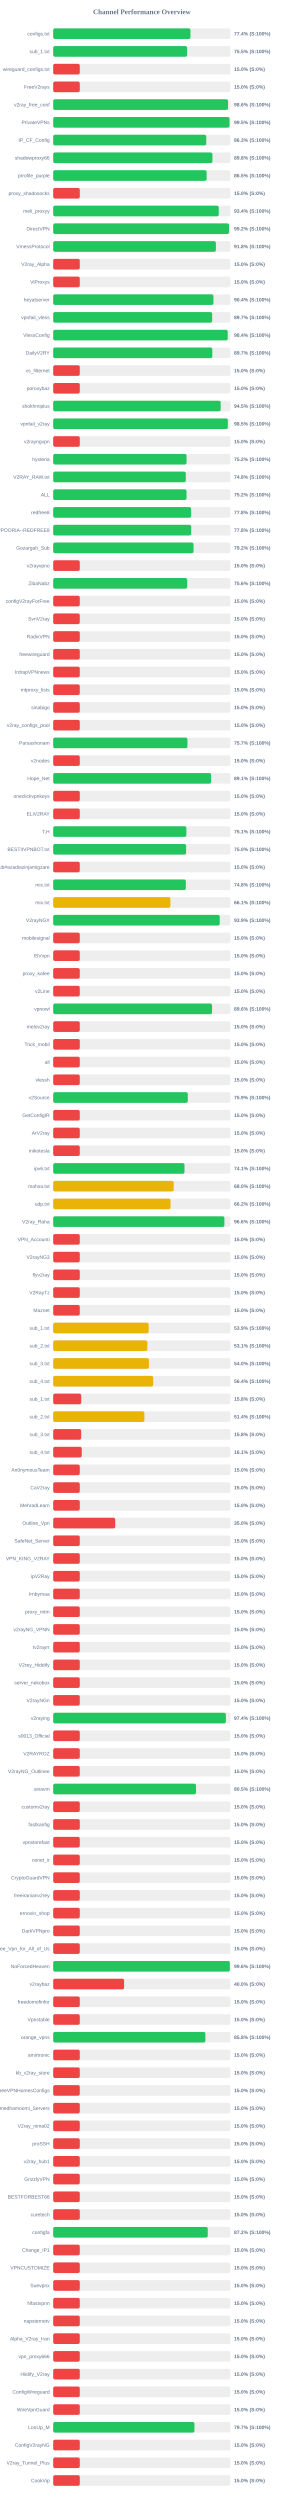
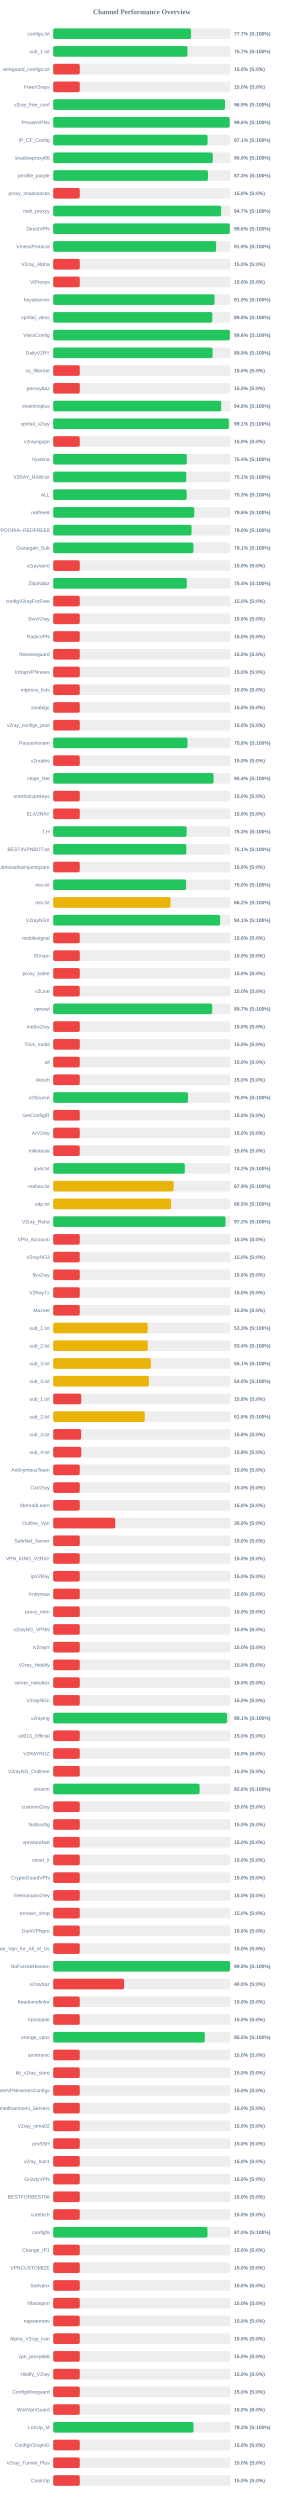
<svg xmlns="http://www.w3.org/2000/svg" width="800" height="7050" version="1.1">
  <style>
        .row { font: 14px Arial; fill: #64748b; }
        .score { font: bold 14px Arial; fill: #64748b; }
    </style>
  <text x="400" y="40" text-anchor="middle" font-size="20px" font-weight="bold" fill="#64748b">Channel Performance Overview</text>
  <rect x="150" y="80" width="500" height="30" fill="#eee" rx="5" />
-   <rect x="150" y="80" width="387.05" height="30" fill="#22c55e" rx="5" />
+   <rect x="150" y="80" width="388.65" height="30" fill="#22c55e" rx="5" />
  <text x="140" y="100" text-anchor="end" class="row">configs.txt</text>
-   <text x="660" y="100" text-anchor="start" class="score">77.4% (S:100%)</text>
+   <text x="660" y="100" text-anchor="start" class="score">77.7% (S:100%)</text>
  <rect x="150" y="130" width="500" height="30" fill="#eee" rx="5" />
-   <rect x="150" y="130" width="377.65" height="30" fill="#22c55e" rx="5" />
+   <rect x="150" y="130" width="378.65" height="30" fill="#22c55e" rx="5" />
  <text x="140" y="150" text-anchor="end" class="row">sub_1.txt</text>
-   <text x="660" y="150" text-anchor="start" class="score">75.5% (S:100%)</text>
+   <text x="660" y="150" text-anchor="start" class="score">75.7% (S:100%)</text>
  <rect x="150" y="180" width="500" height="30" fill="#eee" rx="5" />
  <rect x="150" y="180" width="75.0" height="30" fill="#ef4444" rx="5" />
  <text x="140" y="200" text-anchor="end" class="row">wireguard_configs.txt</text>
  <text x="660" y="200" text-anchor="start" class="score">15.0% (S:0%)</text>
  <rect x="150" y="230" width="500" height="30" fill="#eee" rx="5" />
  <rect x="150" y="230" width="75.0" height="30" fill="#ef4444" rx="5" />
  <text x="140" y="250" text-anchor="end" class="row">FreeV2rays</text>
  <text x="660" y="250" text-anchor="start" class="score">15.0% (S:0%)</text>
  <rect x="150" y="280" width="500" height="30" fill="#eee" rx="5" />
-   <rect x="150" y="280" width="493.1" height="30" fill="#22c55e" rx="5" />
+   <rect x="150" y="280" width="484.5" height="30" fill="#22c55e" rx="5" />
  <text x="140" y="300" text-anchor="end" class="row">v2ray_free_conf</text>
-   <text x="660" y="300" text-anchor="start" class="score">98.6% (S:100%)</text>
+   <text x="660" y="300" text-anchor="start" class="score">96.9% (S:100%)</text>
  <rect x="150" y="330" width="500" height="30" fill="#eee" rx="5" />
-   <rect x="150" y="330" width="497.3" height="30" fill="#22c55e" rx="5" />
+   <rect x="150" y="330" width="497.8" height="30" fill="#22c55e" rx="5" />
  <text x="140" y="350" text-anchor="end" class="row">PrivateVPNs</text>
-   <text x="660" y="350" text-anchor="start" class="score">99.5% (S:100%)</text>
+   <text x="660" y="350" text-anchor="start" class="score">99.6% (S:100%)</text>
  <rect x="150" y="380" width="500" height="30" fill="#eee" rx="5" />
-   <rect x="150" y="380" width="431.7" height="30" fill="#22c55e" rx="5" />
+   <rect x="150" y="380" width="435.3" height="30" fill="#22c55e" rx="5" />
  <text x="140" y="400" text-anchor="end" class="row">IP_CF_Config</text>
-   <text x="660" y="400" text-anchor="start" class="score">86.3% (S:100%)</text>
+   <text x="660" y="400" text-anchor="start" class="score">87.1% (S:100%)</text>
  <rect x="150" y="430" width="500" height="30" fill="#eee" rx="5" />
-   <rect x="150" y="430" width="449.05" height="30" fill="#22c55e" rx="5" />
+   <rect x="150" y="430" width="450.1" height="30" fill="#22c55e" rx="5" />
  <text x="140" y="450" text-anchor="end" class="row">shadowproxy66</text>
-   <text x="660" y="450" text-anchor="start" class="score">89.8% (S:100%)</text>
+   <text x="660" y="450" text-anchor="start" class="score">90.0% (S:100%)</text>
  <rect x="150" y="480" width="500" height="30" fill="#eee" rx="5" />
-   <rect x="150" y="480" width="432.75" height="30" fill="#22c55e" rx="5" />
+   <rect x="150" y="480" width="436.45" height="30" fill="#22c55e" rx="5" />
  <text x="140" y="500" text-anchor="end" class="row">prrofile_purple</text>
-   <text x="660" y="500" text-anchor="start" class="score">86.5% (S:100%)</text>
+   <text x="660" y="500" text-anchor="start" class="score">87.3% (S:100%)</text>
  <rect x="150" y="530" width="500" height="30" fill="#eee" rx="5" />
  <rect x="150" y="530" width="75.0" height="30" fill="#ef4444" rx="5" />
  <text x="140" y="550" text-anchor="end" class="row">proxy_shadosocks</text>
  <text x="660" y="550" text-anchor="start" class="score">15.0% (S:0%)</text>
  <rect x="150" y="580" width="500" height="30" fill="#eee" rx="5" />
-   <rect x="150" y="580" width="466.9" height="30" fill="#22c55e" rx="5" />
+   <rect x="150" y="580" width="473.6" height="30" fill="#22c55e" rx="5" />
  <text x="140" y="600" text-anchor="end" class="row">meli_proxyy</text>
-   <text x="660" y="600" text-anchor="start" class="score">93.4% (S:100%)</text>
+   <text x="660" y="600" text-anchor="start" class="score">94.7% (S:100%)</text>
  <rect x="150" y="630" width="500" height="30" fill="#eee" rx="5" />
-   <rect x="150" y="630" width="495.8" height="30" fill="#22c55e" rx="5" />
+   <rect x="150" y="630" width="498.15" height="30" fill="#22c55e" rx="5" />
  <text x="140" y="650" text-anchor="end" class="row">DirectVPN</text>
-   <text x="660" y="650" text-anchor="start" class="score">99.2% (S:100%)</text>
+   <text x="660" y="650" text-anchor="start" class="score">99.6% (S:100%)</text>
  <rect x="150" y="680" width="500" height="30" fill="#eee" rx="5" />
-   <rect x="150" y="680" width="458.8" height="30" fill="#22c55e" rx="5" />
+   <rect x="150" y="680" width="459.45" height="30" fill="#22c55e" rx="5" />
  <text x="140" y="700" text-anchor="end" class="row">VmessProtocol</text>
-   <text x="660" y="700" text-anchor="start" class="score">91.8% (S:100%)</text>
+   <text x="660" y="700" text-anchor="start" class="score">91.9% (S:100%)</text>
  <rect x="150" y="730" width="500" height="30" fill="#eee" rx="5" />
  <rect x="150" y="730" width="75.0" height="30" fill="#ef4444" rx="5" />
  <text x="140" y="750" text-anchor="end" class="row">V2ray_Alpha</text>
  <text x="660" y="750" text-anchor="start" class="score">15.0% (S:0%)</text>
  <rect x="150" y="780" width="500" height="30" fill="#eee" rx="5" />
  <rect x="150" y="780" width="75.0" height="30" fill="#ef4444" rx="5" />
  <text x="140" y="800" text-anchor="end" class="row">ViProxys</text>
  <text x="660" y="800" text-anchor="start" class="score">15.0% (S:0%)</text>
  <rect x="150" y="830" width="500" height="30" fill="#eee" rx="5" />
-   <rect x="150" y="830" width="451.85" height="30" fill="#22c55e" rx="5" />
+   <rect x="150" y="830" width="455.1" height="30" fill="#22c55e" rx="5" />
  <text x="140" y="850" text-anchor="end" class="row">heyatserver</text>
-   <text x="660" y="850" text-anchor="start" class="score">90.4% (S:100%)</text>
+   <text x="660" y="850" text-anchor="start" class="score">91.0% (S:100%)</text>
  <rect x="150" y="880" width="500" height="30" fill="#eee" rx="5" />
-   <rect x="150" y="880" width="448.35" height="30" fill="#22c55e" rx="5" />
+   <rect x="150" y="880" width="448.75" height="30" fill="#22c55e" rx="5" />
  <text x="140" y="900" text-anchor="end" class="row">vpnfail_vless</text>
-   <text x="660" y="900" text-anchor="start" class="score">89.7% (S:100%)</text>
+   <text x="660" y="900" text-anchor="start" class="score">89.8% (S:100%)</text>
  <rect x="150" y="930" width="500" height="30" fill="#eee" rx="5" />
-   <rect x="150" y="930" width="492.2" height="30" fill="#22c55e" rx="5" />
+   <rect x="150" y="930" width="498.15" height="30" fill="#22c55e" rx="5" />
  <text x="140" y="950" text-anchor="end" class="row">VlessConfig</text>
-   <text x="660" y="950" text-anchor="start" class="score">98.4% (S:100%)</text>
+   <text x="660" y="950" text-anchor="start" class="score">99.6% (S:100%)</text>
  <rect x="150" y="980" width="500" height="30" fill="#eee" rx="5" />
-   <rect x="150" y="980" width="448.7" height="30" fill="#22c55e" rx="5" />
+   <rect x="150" y="980" width="449.6" height="30" fill="#22c55e" rx="5" />
  <text x="140" y="1000" text-anchor="end" class="row">DailyV2RY</text>
-   <text x="660" y="1000" text-anchor="start" class="score">89.7% (S:100%)</text>
+   <text x="660" y="1000" text-anchor="start" class="score">89.9% (S:100%)</text>
  <rect x="150" y="1030" width="500" height="30" fill="#eee" rx="5" />
  <rect x="150" y="1030" width="75.0" height="30" fill="#ef4444" rx="5" />
  <text x="140" y="1050" text-anchor="end" class="row">xs_filternet</text>
  <text x="660" y="1050" text-anchor="start" class="score">15.0% (S:0%)</text>
  <rect x="150" y="1080" width="500" height="30" fill="#eee" rx="5" />
  <rect x="150" y="1080" width="75.0" height="30" fill="#ef4444" rx="5" />
  <text x="140" y="1100" text-anchor="end" class="row">poroxybaz</text>
  <text x="660" y="1100" text-anchor="start" class="score">15.0% (S:0%)</text>
  <rect x="150" y="1130" width="500" height="30" fill="#eee" rx="5" />
-   <rect x="150" y="1130" width="472.3" height="30" fill="#22c55e" rx="5" />
+   <rect x="150" y="1130" width="473.85" height="30" fill="#22c55e" rx="5" />
  <text x="140" y="1150" text-anchor="end" class="row">shokhmiplus</text>
-   <text x="660" y="1150" text-anchor="start" class="score">94.5% (S:100%)</text>
+   <text x="660" y="1150" text-anchor="start" class="score">94.8% (S:100%)</text>
  <rect x="150" y="1180" width="500" height="30" fill="#eee" rx="5" />
-   <rect x="150" y="1180" width="492.55" height="30" fill="#22c55e" rx="5" />
+   <rect x="150" y="1180" width="495.45" height="30" fill="#22c55e" rx="5" />
  <text x="140" y="1200" text-anchor="end" class="row">vpnfail_v2ray</text>
-   <text x="660" y="1200" text-anchor="start" class="score">98.5% (S:100%)</text>
+   <text x="660" y="1200" text-anchor="start" class="score">99.1% (S:100%)</text>
  <rect x="150" y="1230" width="500" height="30" fill="#eee" rx="5" />
  <rect x="150" y="1230" width="75.0" height="30" fill="#ef4444" rx="5" />
  <text x="140" y="1250" text-anchor="end" class="row">v2rayngvpn</text>
  <text x="660" y="1250" text-anchor="start" class="score">15.0% (S:0%)</text>
  <rect x="150" y="1280" width="500" height="30" fill="#eee" rx="5" />
-   <rect x="150" y="1280" width="376.1" height="30" fill="#22c55e" rx="5" />
+   <rect x="150" y="1280" width="376.8" height="30" fill="#22c55e" rx="5" />
  <text x="140" y="1300" text-anchor="end" class="row">hysteria</text>
-   <text x="660" y="1300" text-anchor="start" class="score">75.2% (S:100%)</text>
+   <text x="660" y="1300" text-anchor="start" class="score">75.4% (S:100%)</text>
  <rect x="150" y="1330" width="500" height="30" fill="#eee" rx="5" />
-   <rect x="150" y="1330" width="374.0" height="30" fill="#22c55e" rx="5" />
+   <rect x="150" y="1330" width="375.3" height="30" fill="#22c55e" rx="5" />
  <text x="140" y="1350" text-anchor="end" class="row">V2RAY_RAW.txt</text>
-   <text x="660" y="1350" text-anchor="start" class="score">74.8% (S:100%)</text>
+   <text x="660" y="1350" text-anchor="start" class="score">75.1% (S:100%)</text>
  <rect x="150" y="1380" width="500" height="30" fill="#eee" rx="5" />
-   <rect x="150" y="1380" width="376.05" height="30" fill="#22c55e" rx="5" />
+   <rect x="150" y="1380" width="376.4" height="30" fill="#22c55e" rx="5" />
  <text x="140" y="1400" text-anchor="end" class="row">ALL</text>
-   <text x="660" y="1400" text-anchor="start" class="score">75.2% (S:100%)</text>
+   <text x="660" y="1400" text-anchor="start" class="score">75.3% (S:100%)</text>
  <rect x="150" y="1430" width="500" height="30" fill="#eee" rx="5" />
-   <rect x="150" y="1430" width="389.05" height="30" fill="#22c55e" rx="5" />
+   <rect x="150" y="1430" width="397.9" height="30" fill="#22c55e" rx="5" />
  <text x="140" y="1450" text-anchor="end" class="row">redfree8</text>
-   <text x="660" y="1450" text-anchor="start" class="score">77.8% (S:100%)</text>
+   <text x="660" y="1450" text-anchor="start" class="score">79.6% (S:100%)</text>
  <rect x="150" y="1480" width="500" height="30" fill="#eee" rx="5" />
-   <rect x="150" y="1480" width="389.25" height="30" fill="#22c55e" rx="5" />
+   <rect x="150" y="1480" width="390.1" height="30" fill="#22c55e" rx="5" />
  <text x="140" y="1500" text-anchor="end" class="row">POORIA--REDFREE8.txt#POORIA--REDFREE8</text>
-   <text x="660" y="1500" text-anchor="start" class="score">77.8% (S:100%)</text>
+   <text x="660" y="1500" text-anchor="start" class="score">78.0% (S:100%)</text>
  <rect x="150" y="1530" width="500" height="30" fill="#eee" rx="5" />
-   <rect x="150" y="1530" width="395.75" height="30" fill="#22c55e" rx="5" />
+   <rect x="150" y="1530" width="395.45" height="30" fill="#22c55e" rx="5" />
  <text x="140" y="1550" text-anchor="end" class="row">Gozargah_Sub</text>
-   <text x="660" y="1550" text-anchor="start" class="score">79.2% (S:100%)</text>
+   <text x="660" y="1550" text-anchor="start" class="score">79.1% (S:100%)</text>
  <rect x="150" y="1580" width="500" height="30" fill="#eee" rx="5" />
  <rect x="150" y="1580" width="75.0" height="30" fill="#ef4444" rx="5" />
  <text x="140" y="1600" text-anchor="end" class="row">v2rayvpno</text>
  <text x="660" y="1600" text-anchor="start" class="score">15.0% (S:0%)</text>
  <rect x="150" y="1630" width="500" height="30" fill="#eee" rx="5" />
-   <rect x="150" y="1630" width="377.95" height="30" fill="#22c55e" rx="5" />
+   <rect x="150" y="1630" width="376.85" height="30" fill="#22c55e" rx="5" />
  <text x="140" y="1650" text-anchor="end" class="row">ZibaNabz</text>
-   <text x="660" y="1650" text-anchor="start" class="score">75.6% (S:100%)</text>
+   <text x="660" y="1650" text-anchor="start" class="score">75.4% (S:100%)</text>
  <rect x="150" y="1680" width="500" height="30" fill="#eee" rx="5" />
  <rect x="150" y="1680" width="75.0" height="30" fill="#ef4444" rx="5" />
  <text x="140" y="1700" text-anchor="end" class="row">configV2rayForFree</text>
  <text x="660" y="1700" text-anchor="start" class="score">15.0% (S:0%)</text>
  <rect x="150" y="1730" width="500" height="30" fill="#eee" rx="5" />
  <rect x="150" y="1730" width="75.0" height="30" fill="#ef4444" rx="5" />
  <text x="140" y="1750" text-anchor="end" class="row">SvnV2ray</text>
  <text x="660" y="1750" text-anchor="start" class="score">15.0% (S:0%)</text>
  <rect x="150" y="1780" width="500" height="30" fill="#eee" rx="5" />
  <rect x="150" y="1780" width="75.0" height="30" fill="#ef4444" rx="5" />
  <text x="140" y="1800" text-anchor="end" class="row">RadixVPN</text>
  <text x="660" y="1800" text-anchor="start" class="score">15.0% (S:0%)</text>
  <rect x="150" y="1830" width="500" height="30" fill="#eee" rx="5" />
  <rect x="150" y="1830" width="75.0" height="30" fill="#ef4444" rx="5" />
  <text x="140" y="1850" text-anchor="end" class="row">freewireguard</text>
  <text x="660" y="1850" text-anchor="start" class="score">15.0% (S:0%)</text>
  <rect x="150" y="1880" width="500" height="30" fill="#eee" rx="5" />
  <rect x="150" y="1880" width="75.0" height="30" fill="#ef4444" rx="5" />
  <text x="140" y="1900" text-anchor="end" class="row">IrdrapVPNnews</text>
  <text x="660" y="1900" text-anchor="start" class="score">15.0% (S:0%)</text>
  <rect x="150" y="1930" width="500" height="30" fill="#eee" rx="5" />
  <rect x="150" y="1930" width="75.0" height="30" fill="#ef4444" rx="5" />
  <text x="140" y="1950" text-anchor="end" class="row">mtproxy_lists</text>
  <text x="660" y="1950" text-anchor="start" class="score">15.0% (S:0%)</text>
  <rect x="150" y="1980" width="500" height="30" fill="#eee" rx="5" />
  <rect x="150" y="1980" width="75.0" height="30" fill="#ef4444" rx="5" />
  <text x="140" y="2000" text-anchor="end" class="row">sinabigo</text>
  <text x="660" y="2000" text-anchor="start" class="score">15.0% (S:0%)</text>
  <rect x="150" y="2030" width="500" height="30" fill="#eee" rx="5" />
  <rect x="150" y="2030" width="75.0" height="30" fill="#ef4444" rx="5" />
  <text x="140" y="2050" text-anchor="end" class="row">v2ray_configs_pool</text>
  <text x="660" y="2050" text-anchor="start" class="score">15.0% (S:0%)</text>
  <rect x="150" y="2080" width="500" height="30" fill="#eee" rx="5" />
-   <rect x="150" y="2080" width="378.65" height="30" fill="#22c55e" rx="5" />
+   <rect x="150" y="2080" width="378.8" height="30" fill="#22c55e" rx="5" />
  <text x="140" y="2100" text-anchor="end" class="row">Parsashonam</text>
-   <text x="660" y="2100" text-anchor="start" class="score">75.7% (S:100%)</text>
+   <text x="660" y="2100" text-anchor="start" class="score">75.8% (S:100%)</text>
  <rect x="150" y="2130" width="500" height="30" fill="#eee" rx="5" />
  <rect x="150" y="2130" width="75.0" height="30" fill="#ef4444" rx="5" />
  <text x="140" y="2150" text-anchor="end" class="row">v2nodes</text>
  <text x="660" y="2150" text-anchor="start" class="score">15.0% (S:0%)</text>
  <rect x="150" y="2180" width="500" height="30" fill="#eee" rx="5" />
-   <rect x="150" y="2180" width="445.3" height="30" fill="#22c55e" rx="5" />
+   <rect x="150" y="2180" width="452.2" height="30" fill="#22c55e" rx="5" />
  <text x="140" y="2200" text-anchor="end" class="row">Hope_Net</text>
-   <text x="660" y="2200" text-anchor="start" class="score">89.1% (S:100%)</text>
+   <text x="660" y="2200" text-anchor="start" class="score">90.4% (S:100%)</text>
  <rect x="150" y="2230" width="500" height="30" fill="#eee" rx="5" />
  <rect x="150" y="2230" width="75.0" height="30" fill="#ef4444" rx="5" />
  <text x="140" y="2250" text-anchor="end" class="row">oneclickvpnkeys</text>
  <text x="660" y="2250" text-anchor="start" class="score">15.0% (S:0%)</text>
  <rect x="150" y="2280" width="500" height="30" fill="#eee" rx="5" />
  <rect x="150" y="2280" width="75.0" height="30" fill="#ef4444" rx="5" />
  <text x="140" y="2300" text-anchor="end" class="row">ELiV2RAY</text>
  <text x="660" y="2300" text-anchor="start" class="score">15.0% (S:0%)</text>
  <rect x="150" y="2330" width="500" height="30" fill="#eee" rx="5" />
-   <rect x="150" y="2330" width="375.55" height="30" fill="#22c55e" rx="5" />
+   <rect x="150" y="2330" width="376.4" height="30" fill="#22c55e" rx="5" />
  <text x="140" y="2350" text-anchor="end" class="row">T,H</text>
-   <text x="660" y="2350" text-anchor="start" class="score">75.1% (S:100%)</text>
+   <text x="660" y="2350" text-anchor="start" class="score">75.3% (S:100%)</text>
  <rect x="150" y="2380" width="500" height="30" fill="#eee" rx="5" />
-   <rect x="150" y="2380" width="374.85" height="30" fill="#22c55e" rx="5" />
+   <rect x="150" y="2380" width="375.5" height="30" fill="#22c55e" rx="5" />
  <text x="140" y="2400" text-anchor="end" class="row">BESTIIVPNBOT.txt</text>
-   <text x="660" y="2400" text-anchor="start" class="score">75.0% (S:100%)</text>
+   <text x="660" y="2400" text-anchor="start" class="score">75.1% (S:100%)</text>
  <rect x="150" y="2430" width="500" height="30" fill="#eee" rx="5" />
  <rect x="150" y="2430" width="75.0" height="30" fill="#ef4444" rx="5" />
  <text x="140" y="2450" text-anchor="end" class="row">Sub#azadiazinjamigzare</text>
  <text x="660" y="2450" text-anchor="start" class="score">15.0% (S:0%)</text>
  <rect x="150" y="2480" width="500" height="30" fill="#eee" rx="5" />
-   <rect x="150" y="2480" width="374.1" height="30" fill="#22c55e" rx="5" />
+   <rect x="150" y="2480" width="374.85" height="30" fill="#22c55e" rx="5" />
  <text x="140" y="2500" text-anchor="end" class="row">mix.txt</text>
-   <text x="660" y="2500" text-anchor="start" class="score">74.8% (S:100%)</text>
+   <text x="660" y="2500" text-anchor="start" class="score">75.0% (S:100%)</text>
  <rect x="150" y="2530" width="500" height="30" fill="#eee" rx="5" />
-   <rect x="150" y="2530" width="330.5" height="30" fill="#eab308" rx="5" />
+   <rect x="150" y="2530" width="330.85" height="30" fill="#eab308" rx="5" />
  <text x="140" y="2550" text-anchor="end" class="row">mix.txt</text>
-   <text x="660" y="2550" text-anchor="start" class="score">66.1% (S:100%)</text>
+   <text x="660" y="2550" text-anchor="start" class="score">66.2% (S:100%)</text>
  <rect x="150" y="2580" width="500" height="30" fill="#eee" rx="5" />
-   <rect x="150" y="2580" width="469.7" height="30" fill="#22c55e" rx="5" />
+   <rect x="150" y="2580" width="470.7" height="30" fill="#22c55e" rx="5" />
  <text x="140" y="2600" text-anchor="end" class="row">V2rayNGX</text>
-   <text x="660" y="2600" text-anchor="start" class="score">93.9% (S:100%)</text>
+   <text x="660" y="2600" text-anchor="start" class="score">94.1% (S:100%)</text>
  <rect x="150" y="2630" width="500" height="30" fill="#eee" rx="5" />
  <rect x="150" y="2630" width="75.0" height="30" fill="#ef4444" rx="5" />
  <text x="140" y="2650" text-anchor="end" class="row">mobilesignal</text>
  <text x="660" y="2650" text-anchor="start" class="score">15.0% (S:0%)</text>
  <rect x="150" y="2680" width="500" height="30" fill="#eee" rx="5" />
  <rect x="150" y="2680" width="75.0" height="30" fill="#ef4444" rx="5" />
  <text x="140" y="2700" text-anchor="end" class="row">ISVvpn</text>
  <text x="660" y="2700" text-anchor="start" class="score">15.0% (S:0%)</text>
  <rect x="150" y="2730" width="500" height="30" fill="#eee" rx="5" />
  <rect x="150" y="2730" width="75.0" height="30" fill="#ef4444" rx="5" />
  <text x="140" y="2750" text-anchor="end" class="row">proxy_kafee</text>
  <text x="660" y="2750" text-anchor="start" class="score">15.0% (S:0%)</text>
  <rect x="150" y="2780" width="500" height="30" fill="#eee" rx="5" />
  <rect x="150" y="2780" width="75.0" height="30" fill="#ef4444" rx="5" />
  <text x="140" y="2800" text-anchor="end" class="row">v2Line</text>
  <text x="660" y="2800" text-anchor="start" class="score">15.0% (S:0%)</text>
  <rect x="150" y="2830" width="500" height="30" fill="#eee" rx="5" />
-   <rect x="150" y="2830" width="447.95" height="30" fill="#22c55e" rx="5" />
+   <rect x="150" y="2830" width="448.45" height="30" fill="#22c55e" rx="5" />
  <text x="140" y="2850" text-anchor="end" class="row">vpnowl</text>
-   <text x="660" y="2850" text-anchor="start" class="score">89.6% (S:100%)</text>
+   <text x="660" y="2850" text-anchor="start" class="score">89.7% (S:100%)</text>
  <rect x="150" y="2880" width="500" height="30" fill="#eee" rx="5" />
  <rect x="150" y="2880" width="75.0" height="30" fill="#ef4444" rx="5" />
  <text x="140" y="2900" text-anchor="end" class="row">melov2ray</text>
  <text x="660" y="2900" text-anchor="start" class="score">15.0% (S:0%)</text>
  <rect x="150" y="2930" width="500" height="30" fill="#eee" rx="5" />
  <rect x="150" y="2930" width="75.0" height="30" fill="#ef4444" rx="5" />
  <text x="140" y="2950" text-anchor="end" class="row">Trick_mobil</text>
  <text x="660" y="2950" text-anchor="start" class="score">15.0% (S:0%)</text>
  <rect x="150" y="2980" width="500" height="30" fill="#eee" rx="5" />
  <rect x="150" y="2980" width="75.0" height="30" fill="#ef4444" rx="5" />
  <text x="140" y="3000" text-anchor="end" class="row">all</text>
  <text x="660" y="3000" text-anchor="start" class="score">15.0% (S:0%)</text>
  <rect x="150" y="3030" width="500" height="30" fill="#eee" rx="5" />
  <rect x="150" y="3030" width="75.0" height="30" fill="#ef4444" rx="5" />
  <text x="140" y="3050" text-anchor="end" class="row">vlessh</text>
  <text x="660" y="3050" text-anchor="start" class="score">15.0% (S:0%)</text>
  <rect x="150" y="3080" width="500" height="30" fill="#eee" rx="5" />
-   <rect x="150" y="3080" width="379.6" height="30" fill="#22c55e" rx="5" />
+   <rect x="150" y="3080" width="380.05" height="30" fill="#22c55e" rx="5" />
  <text x="140" y="3100" text-anchor="end" class="row">v2Source</text>
-   <text x="660" y="3100" text-anchor="start" class="score">75.9% (S:100%)</text>
+   <text x="660" y="3100" text-anchor="start" class="score">76.0% (S:100%)</text>
  <rect x="150" y="3130" width="500" height="30" fill="#eee" rx="5" />
  <rect x="150" y="3130" width="75.0" height="30" fill="#ef4444" rx="5" />
  <text x="140" y="3150" text-anchor="end" class="row">GetConfigIR</text>
  <text x="660" y="3150" text-anchor="start" class="score">15.0% (S:0%)</text>
  <rect x="150" y="3180" width="500" height="30" fill="#eee" rx="5" />
  <rect x="150" y="3180" width="75.0" height="30" fill="#ef4444" rx="5" />
  <text x="140" y="3200" text-anchor="end" class="row">ArV2ray</text>
  <text x="660" y="3200" text-anchor="start" class="score">15.0% (S:0%)</text>
  <rect x="150" y="3230" width="500" height="30" fill="#eee" rx="5" />
  <rect x="150" y="3230" width="75.0" height="30" fill="#ef4444" rx="5" />
  <text x="140" y="3250" text-anchor="end" class="row">inikotesla</text>
  <text x="660" y="3250" text-anchor="start" class="score">15.0% (S:0%)</text>
  <rect x="150" y="3280" width="500" height="30" fill="#eee" rx="5" />
-   <rect x="150" y="3280" width="370.3" height="30" fill="#22c55e" rx="5" />
+   <rect x="150" y="3280" width="371.15" height="30" fill="#22c55e" rx="5" />
  <text x="140" y="3300" text-anchor="end" class="row">ipv6.txt</text>
-   <text x="660" y="3300" text-anchor="start" class="score">74.1% (S:100%)</text>
+   <text x="660" y="3300" text-anchor="start" class="score">74.2% (S:100%)</text>
  <rect x="150" y="3330" width="500" height="30" fill="#eee" rx="5" />
-   <rect x="150" y="3330" width="339.8" height="30" fill="#eab308" rx="5" />
+   <rect x="150" y="3330" width="339.65" height="30" fill="#eab308" rx="5" />
  <text x="140" y="3350" text-anchor="end" class="row">mahsa.txt</text>
-   <text x="660" y="3350" text-anchor="start" class="score">68.0% (S:100%)</text>
+   <text x="660" y="3350" text-anchor="start" class="score">67.9% (S:100%)</text>
  <rect x="150" y="3380" width="500" height="30" fill="#eee" rx="5" />
-   <rect x="150" y="3380" width="330.85" height="30" fill="#eab308" rx="5" />
+   <rect x="150" y="3380" width="332.5" height="30" fill="#eab308" rx="5" />
  <text x="140" y="3400" text-anchor="end" class="row">udp.txt</text>
-   <text x="660" y="3400" text-anchor="start" class="score">66.2% (S:100%)</text>
+   <text x="660" y="3400" text-anchor="start" class="score">66.5% (S:100%)</text>
  <rect x="150" y="3430" width="500" height="30" fill="#eee" rx="5" />
-   <rect x="150" y="3430" width="482.85" height="30" fill="#22c55e" rx="5" />
+   <rect x="150" y="3430" width="486.05" height="30" fill="#22c55e" rx="5" />
  <text x="140" y="3450" text-anchor="end" class="row">V2ray_Raha</text>
-   <text x="660" y="3450" text-anchor="start" class="score">96.6% (S:100%)</text>
+   <text x="660" y="3450" text-anchor="start" class="score">97.2% (S:100%)</text>
  <rect x="150" y="3480" width="500" height="30" fill="#eee" rx="5" />
  <rect x="150" y="3480" width="75.0" height="30" fill="#ef4444" rx="5" />
  <text x="140" y="3500" text-anchor="end" class="row">VPN_Accounti</text>
  <text x="660" y="3500" text-anchor="start" class="score">15.0% (S:0%)</text>
  <rect x="150" y="3530" width="500" height="30" fill="#eee" rx="5" />
  <rect x="150" y="3530" width="75.0" height="30" fill="#ef4444" rx="5" />
  <text x="140" y="3550" text-anchor="end" class="row">V2rayNG3</text>
  <text x="660" y="3550" text-anchor="start" class="score">15.0% (S:0%)</text>
  <rect x="150" y="3580" width="500" height="30" fill="#eee" rx="5" />
  <rect x="150" y="3580" width="75.0" height="30" fill="#ef4444" rx="5" />
  <text x="140" y="3600" text-anchor="end" class="row">flyv2ray</text>
  <text x="660" y="3600" text-anchor="start" class="score">15.0% (S:0%)</text>
  <rect x="150" y="3630" width="500" height="30" fill="#eee" rx="5" />
  <rect x="150" y="3630" width="75.0" height="30" fill="#ef4444" rx="5" />
  <text x="140" y="3650" text-anchor="end" class="row">V2RayTz</text>
  <text x="660" y="3650" text-anchor="start" class="score">15.0% (S:0%)</text>
  <rect x="150" y="3680" width="500" height="30" fill="#eee" rx="5" />
  <rect x="150" y="3680" width="75.0" height="30" fill="#ef4444" rx="5" />
  <text x="140" y="3700" text-anchor="end" class="row">Maznet</text>
  <text x="660" y="3700" text-anchor="start" class="score">15.0% (S:0%)</text>
  <rect x="150" y="3730" width="500" height="30" fill="#eee" rx="5" />
-   <rect x="150" y="3730" width="269.3" height="30" fill="#eab308" rx="5" />
+   <rect x="150" y="3730" width="266.5" height="30" fill="#eab308" rx="5" />
  <text x="140" y="3750" text-anchor="end" class="row">sub_1.txt</text>
-   <text x="660" y="3750" text-anchor="start" class="score">53.9% (S:100%)</text>
+   <text x="660" y="3750" text-anchor="start" class="score">53.3% (S:100%)</text>
  <rect x="150" y="3780" width="500" height="30" fill="#eee" rx="5" />
-   <rect x="150" y="3780" width="265.55" height="30" fill="#eab308" rx="5" />
+   <rect x="150" y="3780" width="266.8" height="30" fill="#eab308" rx="5" />
  <text x="140" y="3800" text-anchor="end" class="row">sub_2.txt</text>
-   <text x="660" y="3800" text-anchor="start" class="score">53.1% (S:100%)</text>
+   <text x="660" y="3800" text-anchor="start" class="score">53.4% (S:100%)</text>
  <rect x="150" y="3830" width="500" height="30" fill="#eee" rx="5" />
-   <rect x="150" y="3830" width="269.95" height="30" fill="#eab308" rx="5" />
+   <rect x="150" y="3830" width="275.4" height="30" fill="#eab308" rx="5" />
  <text x="140" y="3850" text-anchor="end" class="row">sub_3.txt</text>
-   <text x="660" y="3850" text-anchor="start" class="score">54.0% (S:100%)</text>
+   <text x="660" y="3850" text-anchor="start" class="score">55.1% (S:100%)</text>
  <rect x="150" y="3880" width="500" height="30" fill="#eee" rx="5" />
-   <rect x="150" y="3880" width="281.95" height="30" fill="#eab308" rx="5" />
+   <rect x="150" y="3880" width="270.05" height="30" fill="#eab308" rx="5" />
  <text x="140" y="3900" text-anchor="end" class="row">sub_4.txt</text>
-   <text x="660" y="3900" text-anchor="start" class="score">56.4% (S:100%)</text>
+   <text x="660" y="3900" text-anchor="start" class="score">54.0% (S:100%)</text>
  <rect x="150" y="3930" width="500" height="30" fill="#eee" rx="5" />
  <rect x="150" y="3930" width="79.05" height="30" fill="#ef4444" rx="5" />
  <text x="140" y="3950" text-anchor="end" class="row">sub_1.txt</text>
  <text x="660" y="3950" text-anchor="start" class="score">15.8% (S:0%)</text>
  <rect x="150" y="3980" width="500" height="30" fill="#eee" rx="5" />
-   <rect x="150" y="3980" width="257.1" height="30" fill="#eab308" rx="5" />
+   <rect x="150" y="3980" width="258.2" height="30" fill="#eab308" rx="5" />
  <text x="140" y="4000" text-anchor="end" class="row">sub_2.txt</text>
-   <text x="660" y="4000" text-anchor="start" class="score">51.4% (S:100%)</text>
+   <text x="660" y="4000" text-anchor="start" class="score">51.6% (S:100%)</text>
  <rect x="150" y="4030" width="500" height="30" fill="#eee" rx="5" />
  <rect x="150" y="4030" width="78.9" height="30" fill="#ef4444" rx="5" />
  <text x="140" y="4050" text-anchor="end" class="row">sub_3.txt</text>
  <text x="660" y="4050" text-anchor="start" class="score">15.8% (S:0%)</text>
  <rect x="150" y="4080" width="500" height="30" fill="#eee" rx="5" />
-   <rect x="150" y="4080" width="80.5" height="30" fill="#ef4444" rx="5" />
+   <rect x="150" y="4080" width="79.15" height="30" fill="#ef4444" rx="5" />
  <text x="140" y="4100" text-anchor="end" class="row">sub_4.txt</text>
-   <text x="660" y="4100" text-anchor="start" class="score">16.1% (S:0%)</text>
+   <text x="660" y="4100" text-anchor="start" class="score">15.8% (S:0%)</text>
  <rect x="150" y="4130" width="500" height="30" fill="#eee" rx="5" />
  <rect x="150" y="4130" width="75.0" height="30" fill="#ef4444" rx="5" />
  <text x="140" y="4150" text-anchor="end" class="row">An0nymousTeam</text>
  <text x="660" y="4150" text-anchor="start" class="score">15.0% (S:0%)</text>
  <rect x="150" y="4180" width="500" height="30" fill="#eee" rx="5" />
  <rect x="150" y="4180" width="75.0" height="30" fill="#ef4444" rx="5" />
  <text x="140" y="4200" text-anchor="end" class="row">CaV2ray</text>
  <text x="660" y="4200" text-anchor="start" class="score">15.0% (S:0%)</text>
  <rect x="150" y="4230" width="500" height="30" fill="#eee" rx="5" />
  <rect x="150" y="4230" width="75.0" height="30" fill="#ef4444" rx="5" />
  <text x="140" y="4250" text-anchor="end" class="row">MehradLearn</text>
  <text x="660" y="4250" text-anchor="start" class="score">15.0% (S:0%)</text>
  <rect x="150" y="4280" width="500" height="30" fill="#eee" rx="5" />
  <rect x="150" y="4280" width="175.0" height="30" fill="#ef4444" rx="5" />
  <text x="140" y="4300" text-anchor="end" class="row">Outline_Vpn</text>
  <text x="660" y="4300" text-anchor="start" class="score">35.0% (S:0%)</text>
  <rect x="150" y="4330" width="500" height="30" fill="#eee" rx="5" />
  <rect x="150" y="4330" width="75.0" height="30" fill="#ef4444" rx="5" />
  <text x="140" y="4350" text-anchor="end" class="row">SafeNet_Server</text>
  <text x="660" y="4350" text-anchor="start" class="score">15.0% (S:0%)</text>
  <rect x="150" y="4380" width="500" height="30" fill="#eee" rx="5" />
  <rect x="150" y="4380" width="75.0" height="30" fill="#ef4444" rx="5" />
  <text x="140" y="4400" text-anchor="end" class="row">VPN_KING_V2RAY</text>
  <text x="660" y="4400" text-anchor="start" class="score">15.0% (S:0%)</text>
  <rect x="150" y="4430" width="500" height="30" fill="#eee" rx="5" />
  <rect x="150" y="4430" width="75.0" height="30" fill="#ef4444" rx="5" />
  <text x="140" y="4450" text-anchor="end" class="row">ipV2Ray</text>
  <text x="660" y="4450" text-anchor="start" class="score">15.0% (S:0%)</text>
  <rect x="150" y="4480" width="500" height="30" fill="#eee" rx="5" />
  <rect x="150" y="4480" width="75.0" height="30" fill="#ef4444" rx="5" />
  <text x="140" y="4500" text-anchor="end" class="row">lrnbymaa</text>
  <text x="660" y="4500" text-anchor="start" class="score">15.0% (S:0%)</text>
  <rect x="150" y="4530" width="500" height="30" fill="#eee" rx="5" />
  <rect x="150" y="4530" width="75.0" height="30" fill="#ef4444" rx="5" />
  <text x="140" y="4550" text-anchor="end" class="row">proxy_mtm</text>
  <text x="660" y="4550" text-anchor="start" class="score">15.0% (S:0%)</text>
  <rect x="150" y="4580" width="500" height="30" fill="#eee" rx="5" />
  <rect x="150" y="4580" width="75.0" height="30" fill="#ef4444" rx="5" />
  <text x="140" y="4600" text-anchor="end" class="row">v2rayNG_VPNN</text>
  <text x="660" y="4600" text-anchor="start" class="score">15.0% (S:0%)</text>
  <rect x="150" y="4630" width="500" height="30" fill="#eee" rx="5" />
  <rect x="150" y="4630" width="75.0" height="30" fill="#ef4444" rx="5" />
  <text x="140" y="4650" text-anchor="end" class="row">tv2rayrr</text>
  <text x="660" y="4650" text-anchor="start" class="score">15.0% (S:0%)</text>
  <rect x="150" y="4680" width="500" height="30" fill="#eee" rx="5" />
  <rect x="150" y="4680" width="75.0" height="30" fill="#ef4444" rx="5" />
  <text x="140" y="4700" text-anchor="end" class="row">V2rey_Hiddify</text>
  <text x="660" y="4700" text-anchor="start" class="score">15.0% (S:0%)</text>
  <rect x="150" y="4730" width="500" height="30" fill="#eee" rx="5" />
  <rect x="150" y="4730" width="75.0" height="30" fill="#ef4444" rx="5" />
  <text x="140" y="4750" text-anchor="end" class="row">server_nekobox</text>
  <text x="660" y="4750" text-anchor="start" class="score">15.0% (S:0%)</text>
  <rect x="150" y="4780" width="500" height="30" fill="#eee" rx="5" />
  <rect x="150" y="4780" width="75.0" height="30" fill="#ef4444" rx="5" />
  <text x="140" y="4800" text-anchor="end" class="row">V2rayNGn</text>
  <text x="660" y="4800" text-anchor="start" class="score">15.0% (S:0%)</text>
  <rect x="150" y="4830" width="500" height="30" fill="#eee" rx="5" />
-   <rect x="150" y="4830" width="486.95" height="30" fill="#22c55e" rx="5" />
+   <rect x="150" y="4830" width="490.35" height="30" fill="#22c55e" rx="5" />
  <text x="140" y="4850" text-anchor="end" class="row">v2raying</text>
-   <text x="660" y="4850" text-anchor="start" class="score">97.4% (S:100%)</text>
+   <text x="660" y="4850" text-anchor="start" class="score">98.1% (S:100%)</text>
  <rect x="150" y="4880" width="500" height="30" fill="#eee" rx="5" />
  <rect x="150" y="4880" width="75.0" height="30" fill="#ef4444" rx="5" />
  <text x="140" y="4900" text-anchor="end" class="row">s0013_Official</text>
  <text x="660" y="4900" text-anchor="start" class="score">15.0% (S:0%)</text>
  <rect x="150" y="4930" width="500" height="30" fill="#eee" rx="5" />
  <rect x="150" y="4930" width="75.0" height="30" fill="#ef4444" rx="5" />
  <text x="140" y="4950" text-anchor="end" class="row">V2RAYROZ</text>
  <text x="660" y="4950" text-anchor="start" class="score">15.0% (S:0%)</text>
  <rect x="150" y="4980" width="500" height="30" fill="#eee" rx="5" />
  <rect x="150" y="4980" width="75.0" height="30" fill="#ef4444" rx="5" />
  <text x="140" y="5000" text-anchor="end" class="row">V2rayNG_Outlinee</text>
  <text x="660" y="5000" text-anchor="start" class="score">15.0% (S:0%)</text>
  <rect x="150" y="5030" width="500" height="30" fill="#eee" rx="5" />
-   <rect x="150" y="5030" width="402.75" height="30" fill="#22c55e" rx="5" />
+   <rect x="150" y="5030" width="412.85" height="30" fill="#22c55e" rx="5" />
  <text x="140" y="5050" text-anchor="end" class="row">sinavm</text>
-   <text x="660" y="5050" text-anchor="start" class="score">80.5% (S:100%)</text>
+   <text x="660" y="5050" text-anchor="start" class="score">82.6% (S:100%)</text>
  <rect x="150" y="5080" width="500" height="30" fill="#eee" rx="5" />
  <rect x="150" y="5080" width="75.0" height="30" fill="#ef4444" rx="5" />
  <text x="140" y="5100" text-anchor="end" class="row">customv2ray</text>
  <text x="660" y="5100" text-anchor="start" class="score">15.0% (S:0%)</text>
  <rect x="150" y="5130" width="500" height="30" fill="#eee" rx="5" />
  <rect x="150" y="5130" width="75.0" height="30" fill="#ef4444" rx="5" />
  <text x="140" y="5150" text-anchor="end" class="row">fastkanfig</text>
  <text x="660" y="5150" text-anchor="start" class="score">15.0% (S:0%)</text>
  <rect x="150" y="5180" width="500" height="30" fill="#eee" rx="5" />
  <rect x="150" y="5180" width="75.0" height="30" fill="#ef4444" rx="5" />
  <text x="140" y="5200" text-anchor="end" class="row">vpnstorefast</text>
  <text x="660" y="5200" text-anchor="start" class="score">15.0% (S:0%)</text>
  <rect x="150" y="5230" width="500" height="30" fill="#eee" rx="5" />
  <rect x="150" y="5230" width="75.0" height="30" fill="#ef4444" rx="5" />
  <text x="140" y="5250" text-anchor="end" class="row">oxnet_ir</text>
  <text x="660" y="5250" text-anchor="start" class="score">15.0% (S:0%)</text>
  <rect x="150" y="5280" width="500" height="30" fill="#eee" rx="5" />
  <rect x="150" y="5280" width="75.0" height="30" fill="#ef4444" rx="5" />
  <text x="140" y="5300" text-anchor="end" class="row">CryptoGuardVPN</text>
  <text x="660" y="5300" text-anchor="start" class="score">15.0% (S:0%)</text>
  <rect x="150" y="5330" width="500" height="30" fill="#eee" rx="5" />
  <rect x="150" y="5330" width="75.0" height="30" fill="#ef4444" rx="5" />
  <text x="140" y="5350" text-anchor="end" class="row">freeiranianv2rey</text>
  <text x="660" y="5350" text-anchor="start" class="score">15.0% (S:0%)</text>
  <rect x="150" y="5380" width="500" height="30" fill="#eee" rx="5" />
  <rect x="150" y="5380" width="75.0" height="30" fill="#ef4444" rx="5" />
  <text x="140" y="5400" text-anchor="end" class="row">ernoxin_shop</text>
  <text x="660" y="5400" text-anchor="start" class="score">15.0% (S:0%)</text>
  <rect x="150" y="5430" width="500" height="30" fill="#eee" rx="5" />
  <rect x="150" y="5430" width="75.0" height="30" fill="#ef4444" rx="5" />
  <text x="140" y="5450" text-anchor="end" class="row">DarkVPNpro</text>
  <text x="660" y="5450" text-anchor="start" class="score">15.0% (S:0%)</text>
  <rect x="150" y="5480" width="500" height="30" fill="#eee" rx="5" />
  <rect x="150" y="5480" width="75.0" height="30" fill="#ef4444" rx="5" />
  <text x="140" y="5500" text-anchor="end" class="row">Free_Vpn_for_All_of_Us</text>
  <text x="660" y="5500" text-anchor="start" class="score">15.0% (S:0%)</text>
  <rect x="150" y="5530" width="500" height="30" fill="#eee" rx="5" />
-   <rect x="150" y="5530" width="498.2" height="30" fill="#22c55e" rx="5" />
+   <rect x="150" y="5530" width="498.8" height="30" fill="#22c55e" rx="5" />
  <text x="140" y="5550" text-anchor="end" class="row">NoForcedHeaven</text>
-   <text x="660" y="5550" text-anchor="start" class="score">99.6% (S:100%)</text>
+   <text x="660" y="5550" text-anchor="start" class="score">99.8% (S:100%)</text>
  <rect x="150" y="5580" width="500" height="30" fill="#eee" rx="5" />
  <rect x="150" y="5580" width="200.0" height="30" fill="#ef4444" rx="5" />
  <text x="140" y="5600" text-anchor="end" class="row">v2raybaz</text>
  <text x="660" y="5600" text-anchor="start" class="score">40.0% (S:0%)</text>
  <rect x="150" y="5630" width="500" height="30" fill="#eee" rx="5" />
  <rect x="150" y="5630" width="75.0" height="30" fill="#ef4444" rx="5" />
  <text x="140" y="5650" text-anchor="end" class="row">freedomofinfor</text>
  <text x="660" y="5650" text-anchor="start" class="score">15.0% (S:0%)</text>
  <rect x="150" y="5680" width="500" height="30" fill="#eee" rx="5" />
  <rect x="150" y="5680" width="75.0" height="30" fill="#ef4444" rx="5" />
  <text x="140" y="5700" text-anchor="end" class="row">Vpnstable</text>
  <text x="660" y="5700" text-anchor="start" class="score">15.0% (S:0%)</text>
  <rect x="150" y="5730" width="500" height="30" fill="#eee" rx="5" />
-   <rect x="150" y="5730" width="429.15" height="30" fill="#22c55e" rx="5" />
+   <rect x="150" y="5730" width="427.5" height="30" fill="#22c55e" rx="5" />
  <text x="140" y="5750" text-anchor="end" class="row">orange_vpns</text>
-   <text x="660" y="5750" text-anchor="start" class="score">85.8% (S:100%)</text>
+   <text x="660" y="5750" text-anchor="start" class="score">85.5% (S:100%)</text>
  <rect x="150" y="5780" width="500" height="30" fill="#eee" rx="5" />
  <rect x="150" y="5780" width="75.0" height="30" fill="#ef4444" rx="5" />
  <text x="140" y="5800" text-anchor="end" class="row">amirtronic</text>
  <text x="660" y="5800" text-anchor="start" class="score">15.0% (S:0%)</text>
  <rect x="150" y="5830" width="500" height="30" fill="#eee" rx="5" />
  <rect x="150" y="5830" width="75.0" height="30" fill="#ef4444" rx="5" />
  <text x="140" y="5850" text-anchor="end" class="row">kb_v2ray_store</text>
  <text x="660" y="5850" text-anchor="start" class="score">15.0% (S:0%)</text>
  <rect x="150" y="5880" width="500" height="30" fill="#eee" rx="5" />
  <rect x="150" y="5880" width="75.0" height="30" fill="#ef4444" rx="5" />
  <text x="140" y="5900" text-anchor="end" class="row">FreeVPNHomesConfigs</text>
  <text x="660" y="5900" text-anchor="start" class="score">15.0% (S:0%)</text>
  <rect x="150" y="5930" width="500" height="30" fill="#eee" rx="5" />
  <rect x="150" y="5930" width="75.0" height="30" fill="#ef4444" rx="5" />
  <text x="140" y="5950" text-anchor="end" class="row">Ahmedhamoomi_Servers</text>
  <text x="660" y="5950" text-anchor="start" class="score">15.0% (S:0%)</text>
  <rect x="150" y="5980" width="500" height="30" fill="#eee" rx="5" />
  <rect x="150" y="5980" width="75.0" height="30" fill="#ef4444" rx="5" />
  <text x="140" y="6000" text-anchor="end" class="row">V2ray_nima02</text>
  <text x="660" y="6000" text-anchor="start" class="score">15.0% (S:0%)</text>
  <rect x="150" y="6030" width="500" height="30" fill="#eee" rx="5" />
  <rect x="150" y="6030" width="75.0" height="30" fill="#ef4444" rx="5" />
  <text x="140" y="6050" text-anchor="end" class="row">proSSH</text>
  <text x="660" y="6050" text-anchor="start" class="score">15.0% (S:0%)</text>
  <rect x="150" y="6080" width="500" height="30" fill="#eee" rx="5" />
  <rect x="150" y="6080" width="75.0" height="30" fill="#ef4444" rx="5" />
  <text x="140" y="6100" text-anchor="end" class="row">v2ray_hub1</text>
  <text x="660" y="6100" text-anchor="start" class="score">15.0% (S:0%)</text>
  <rect x="150" y="6130" width="500" height="30" fill="#eee" rx="5" />
  <rect x="150" y="6130" width="75.0" height="30" fill="#ef4444" rx="5" />
  <text x="140" y="6150" text-anchor="end" class="row">GrizzlyVPN</text>
  <text x="660" y="6150" text-anchor="start" class="score">15.0% (S:0%)</text>
  <rect x="150" y="6180" width="500" height="30" fill="#eee" rx="5" />
  <rect x="150" y="6180" width="75.0" height="30" fill="#ef4444" rx="5" />
  <text x="140" y="6200" text-anchor="end" class="row">BESTFORBEST66</text>
  <text x="660" y="6200" text-anchor="start" class="score">15.0% (S:0%)</text>
  <rect x="150" y="6230" width="500" height="30" fill="#eee" rx="5" />
  <rect x="150" y="6230" width="75.0" height="30" fill="#ef4444" rx="5" />
  <text x="140" y="6250" text-anchor="end" class="row">curetech</text>
  <text x="660" y="6250" text-anchor="start" class="score">15.0% (S:0%)</text>
  <rect x="150" y="6280" width="500" height="30" fill="#eee" rx="5" />
-   <rect x="150" y="6280" width="435.9" height="30" fill="#22c55e" rx="5" />
+   <rect x="150" y="6280" width="435.15" height="30" fill="#22c55e" rx="5" />
  <text x="140" y="6300" text-anchor="end" class="row">configfa</text>
-   <text x="660" y="6300" text-anchor="start" class="score">87.2% (S:100%)</text>
+   <text x="660" y="6300" text-anchor="start" class="score">87.0% (S:100%)</text>
  <rect x="150" y="6330" width="500" height="30" fill="#eee" rx="5" />
  <rect x="150" y="6330" width="75.0" height="30" fill="#ef4444" rx="5" />
  <text x="140" y="6350" text-anchor="end" class="row">Change_IP1</text>
  <text x="660" y="6350" text-anchor="start" class="score">15.0% (S:0%)</text>
  <rect x="150" y="6380" width="500" height="30" fill="#eee" rx="5" />
  <rect x="150" y="6380" width="75.0" height="30" fill="#ef4444" rx="5" />
  <text x="140" y="6400" text-anchor="end" class="row">VPNCUSTOMIZE</text>
  <text x="660" y="6400" text-anchor="start" class="score">15.0% (S:0%)</text>
  <rect x="150" y="6430" width="500" height="30" fill="#eee" rx="5" />
  <rect x="150" y="6430" width="75.0" height="30" fill="#ef4444" rx="5" />
  <text x="140" y="6450" text-anchor="end" class="row">Suevpnx</text>
  <text x="660" y="6450" text-anchor="start" class="score">15.0% (S:0%)</text>
  <rect x="150" y="6480" width="500" height="30" fill="#eee" rx="5" />
  <rect x="150" y="6480" width="75.0" height="30" fill="#ef4444" rx="5" />
  <text x="140" y="6500" text-anchor="end" class="row">Nfastvpnn</text>
  <text x="660" y="6500" text-anchor="start" class="score">15.0% (S:0%)</text>
  <rect x="150" y="6530" width="500" height="30" fill="#eee" rx="5" />
  <rect x="150" y="6530" width="75.0" height="30" fill="#ef4444" rx="5" />
  <text x="140" y="6550" text-anchor="end" class="row">napsternetv</text>
  <text x="660" y="6550" text-anchor="start" class="score">15.0% (S:0%)</text>
  <rect x="150" y="6580" width="500" height="30" fill="#eee" rx="5" />
  <rect x="150" y="6580" width="75.0" height="30" fill="#ef4444" rx="5" />
  <text x="140" y="6600" text-anchor="end" class="row">Alpha_V2ray_Iran</text>
  <text x="660" y="6600" text-anchor="start" class="score">15.0% (S:0%)</text>
  <rect x="150" y="6630" width="500" height="30" fill="#eee" rx="5" />
  <rect x="150" y="6630" width="75.0" height="30" fill="#ef4444" rx="5" />
  <text x="140" y="6650" text-anchor="end" class="row">vpn_proxy666</text>
  <text x="660" y="6650" text-anchor="start" class="score">15.0% (S:0%)</text>
  <rect x="150" y="6680" width="500" height="30" fill="#eee" rx="5" />
  <rect x="150" y="6680" width="75.0" height="30" fill="#ef4444" rx="5" />
  <text x="140" y="6700" text-anchor="end" class="row">Hiidify_V2ray</text>
  <text x="660" y="6700" text-anchor="start" class="score">15.0% (S:0%)</text>
  <rect x="150" y="6730" width="500" height="30" fill="#eee" rx="5" />
  <rect x="150" y="6730" width="75.0" height="30" fill="#ef4444" rx="5" />
  <text x="140" y="6750" text-anchor="end" class="row">ConfigWireguard</text>
  <text x="660" y="6750" text-anchor="start" class="score">15.0% (S:0%)</text>
  <rect x="150" y="6780" width="500" height="30" fill="#eee" rx="5" />
  <rect x="150" y="6780" width="75.0" height="30" fill="#ef4444" rx="5" />
  <text x="140" y="6800" text-anchor="end" class="row">WireVpnGuard</text>
  <text x="660" y="6800" text-anchor="start" class="score">15.0% (S:0%)</text>
  <rect x="150" y="6830" width="500" height="30" fill="#eee" rx="5" />
-   <rect x="150" y="6830" width="398.35" height="30" fill="#22c55e" rx="5" />
+   <rect x="150" y="6830" width="395.75" height="30" fill="#22c55e" rx="5" />
  <text x="140" y="6850" text-anchor="end" class="row">LonUp_M</text>
-   <text x="660" y="6850" text-anchor="start" class="score">79.7% (S:100%)</text>
+   <text x="660" y="6850" text-anchor="start" class="score">79.2% (S:100%)</text>
  <rect x="150" y="6880" width="500" height="30" fill="#eee" rx="5" />
  <rect x="150" y="6880" width="75.0" height="30" fill="#ef4444" rx="5" />
  <text x="140" y="6900" text-anchor="end" class="row">ConfigV2rayNG</text>
  <text x="660" y="6900" text-anchor="start" class="score">15.0% (S:0%)</text>
  <rect x="150" y="6930" width="500" height="30" fill="#eee" rx="5" />
  <rect x="150" y="6930" width="75.0" height="30" fill="#ef4444" rx="5" />
  <text x="140" y="6950" text-anchor="end" class="row">V2ray_Tunnel_Plus</text>
  <text x="660" y="6950" text-anchor="start" class="score">15.0% (S:0%)</text>
  <rect x="150" y="6980" width="500" height="30" fill="#eee" rx="5" />
  <rect x="150" y="6980" width="75.0" height="30" fill="#ef4444" rx="5" />
  <text x="140" y="7000" text-anchor="end" class="row">CookVip</text>
  <text x="660" y="7000" text-anchor="start" class="score">15.0% (S:0%)</text>
</svg>
